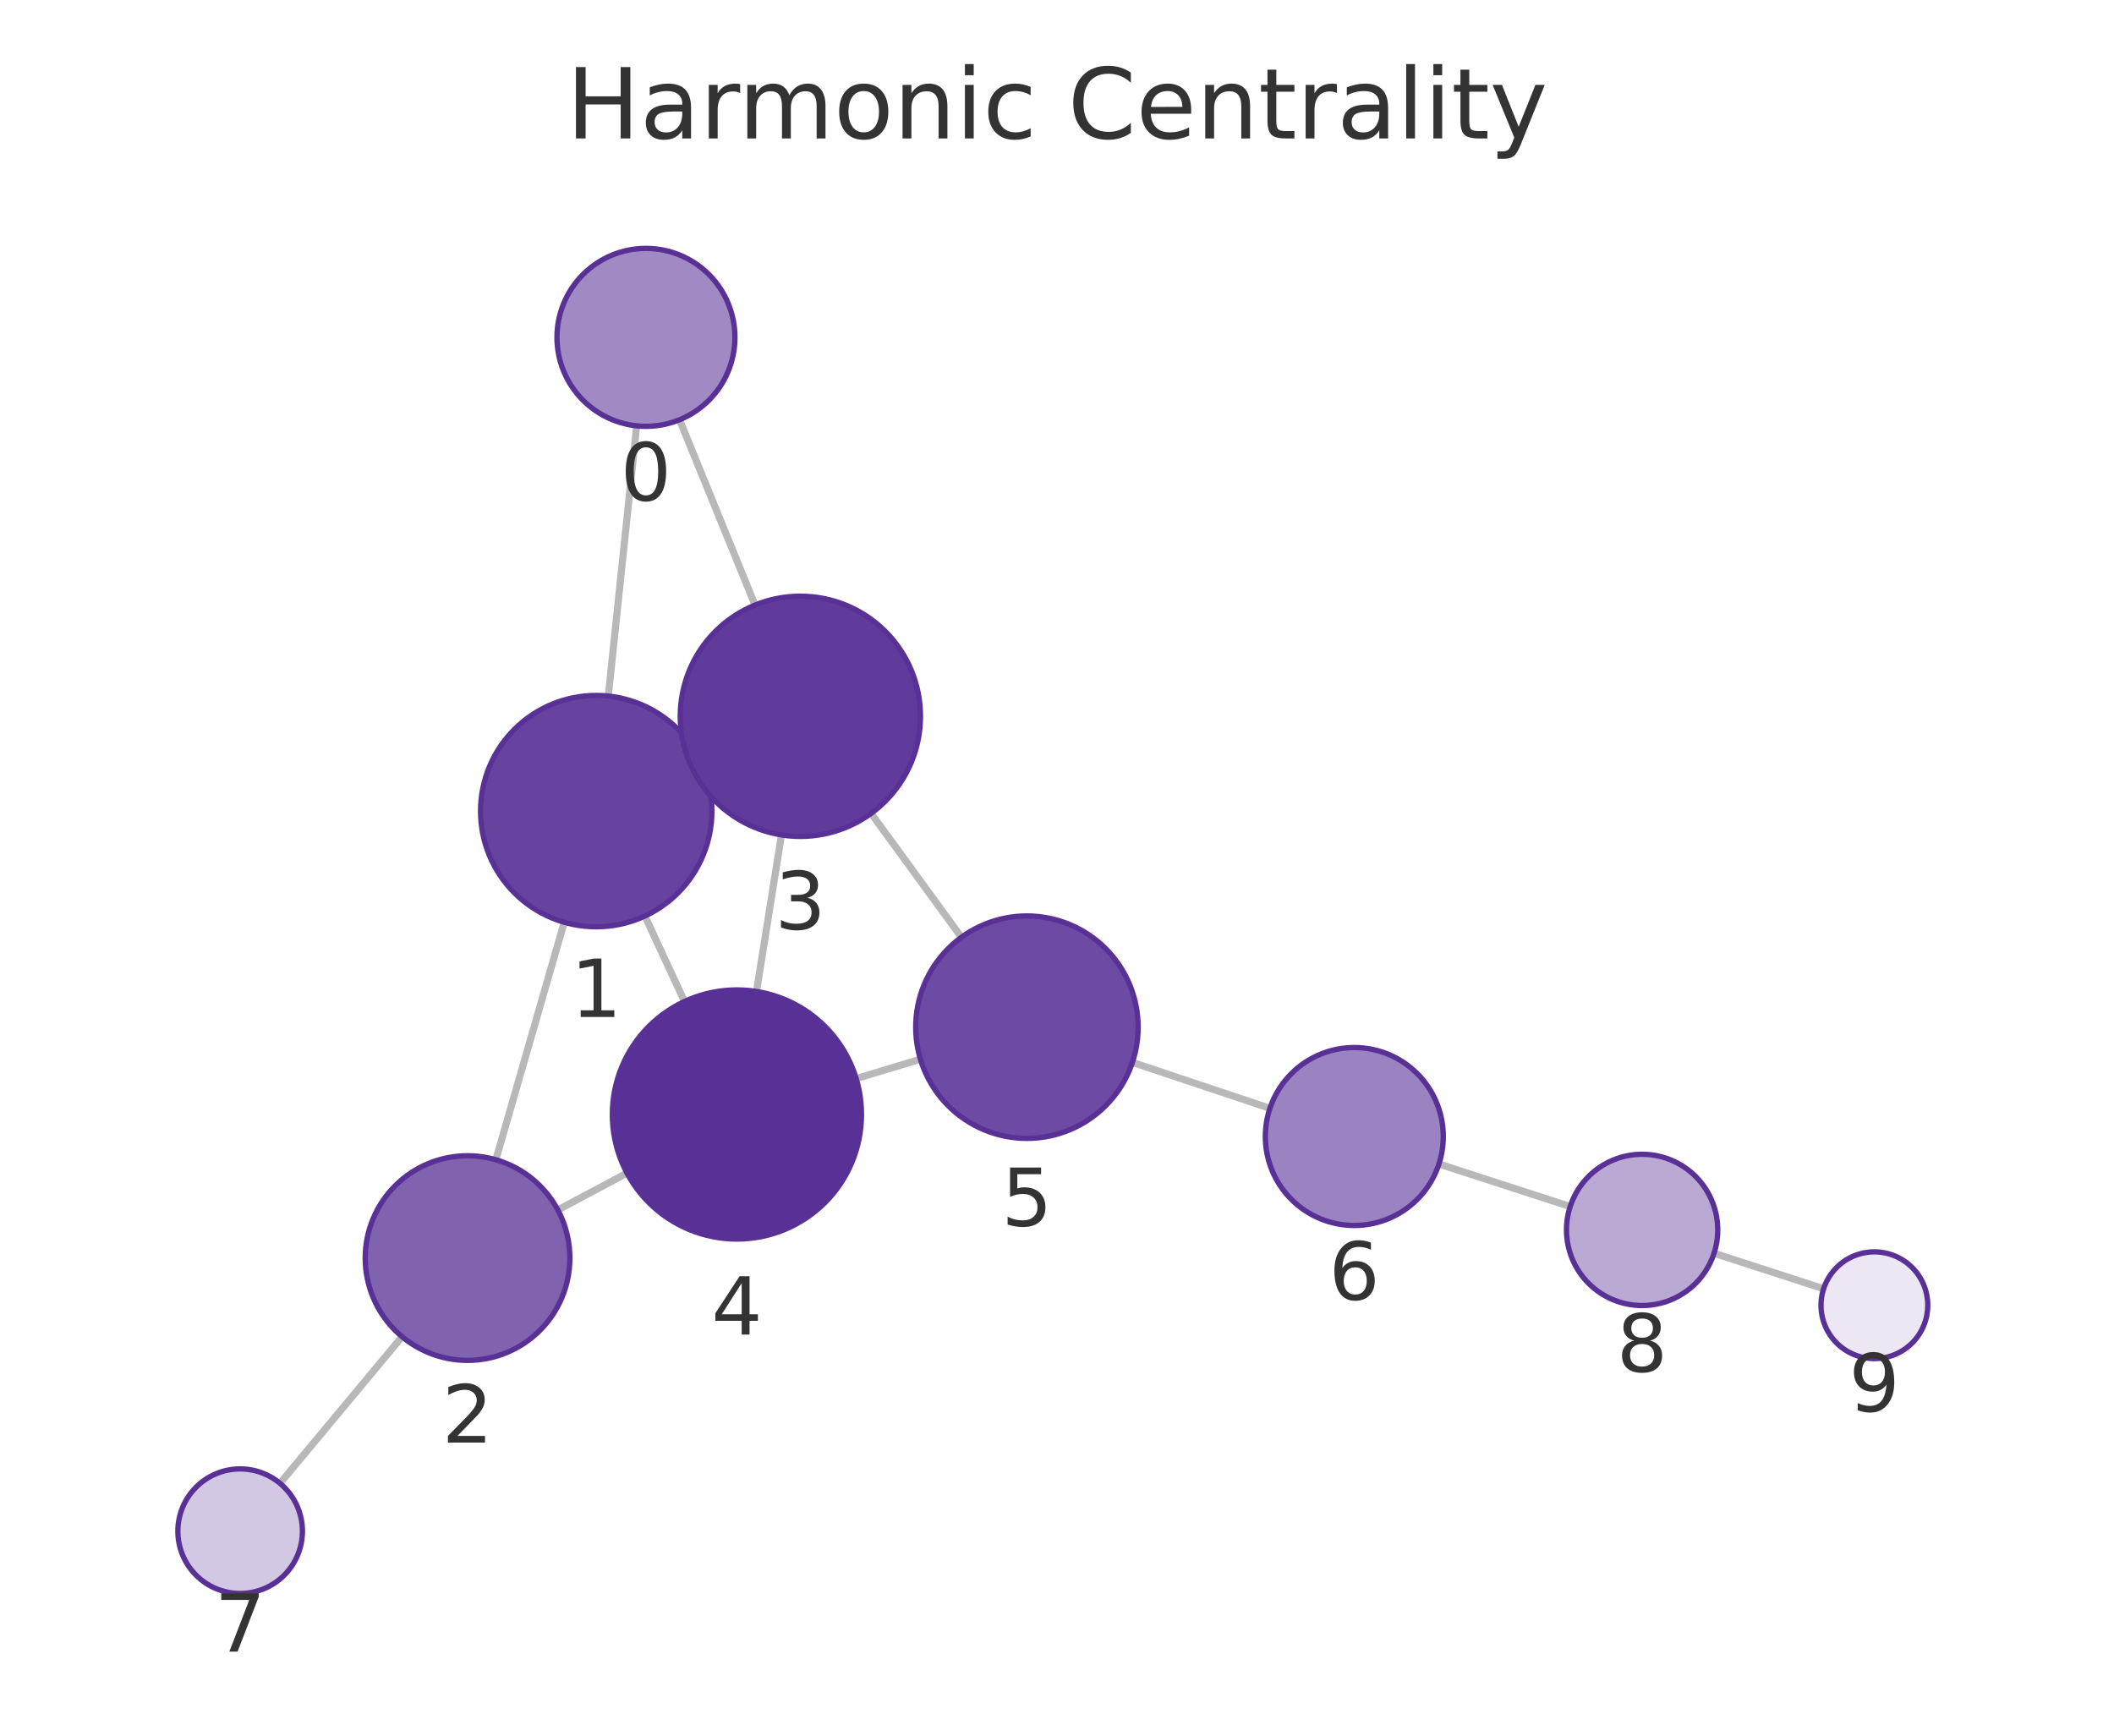
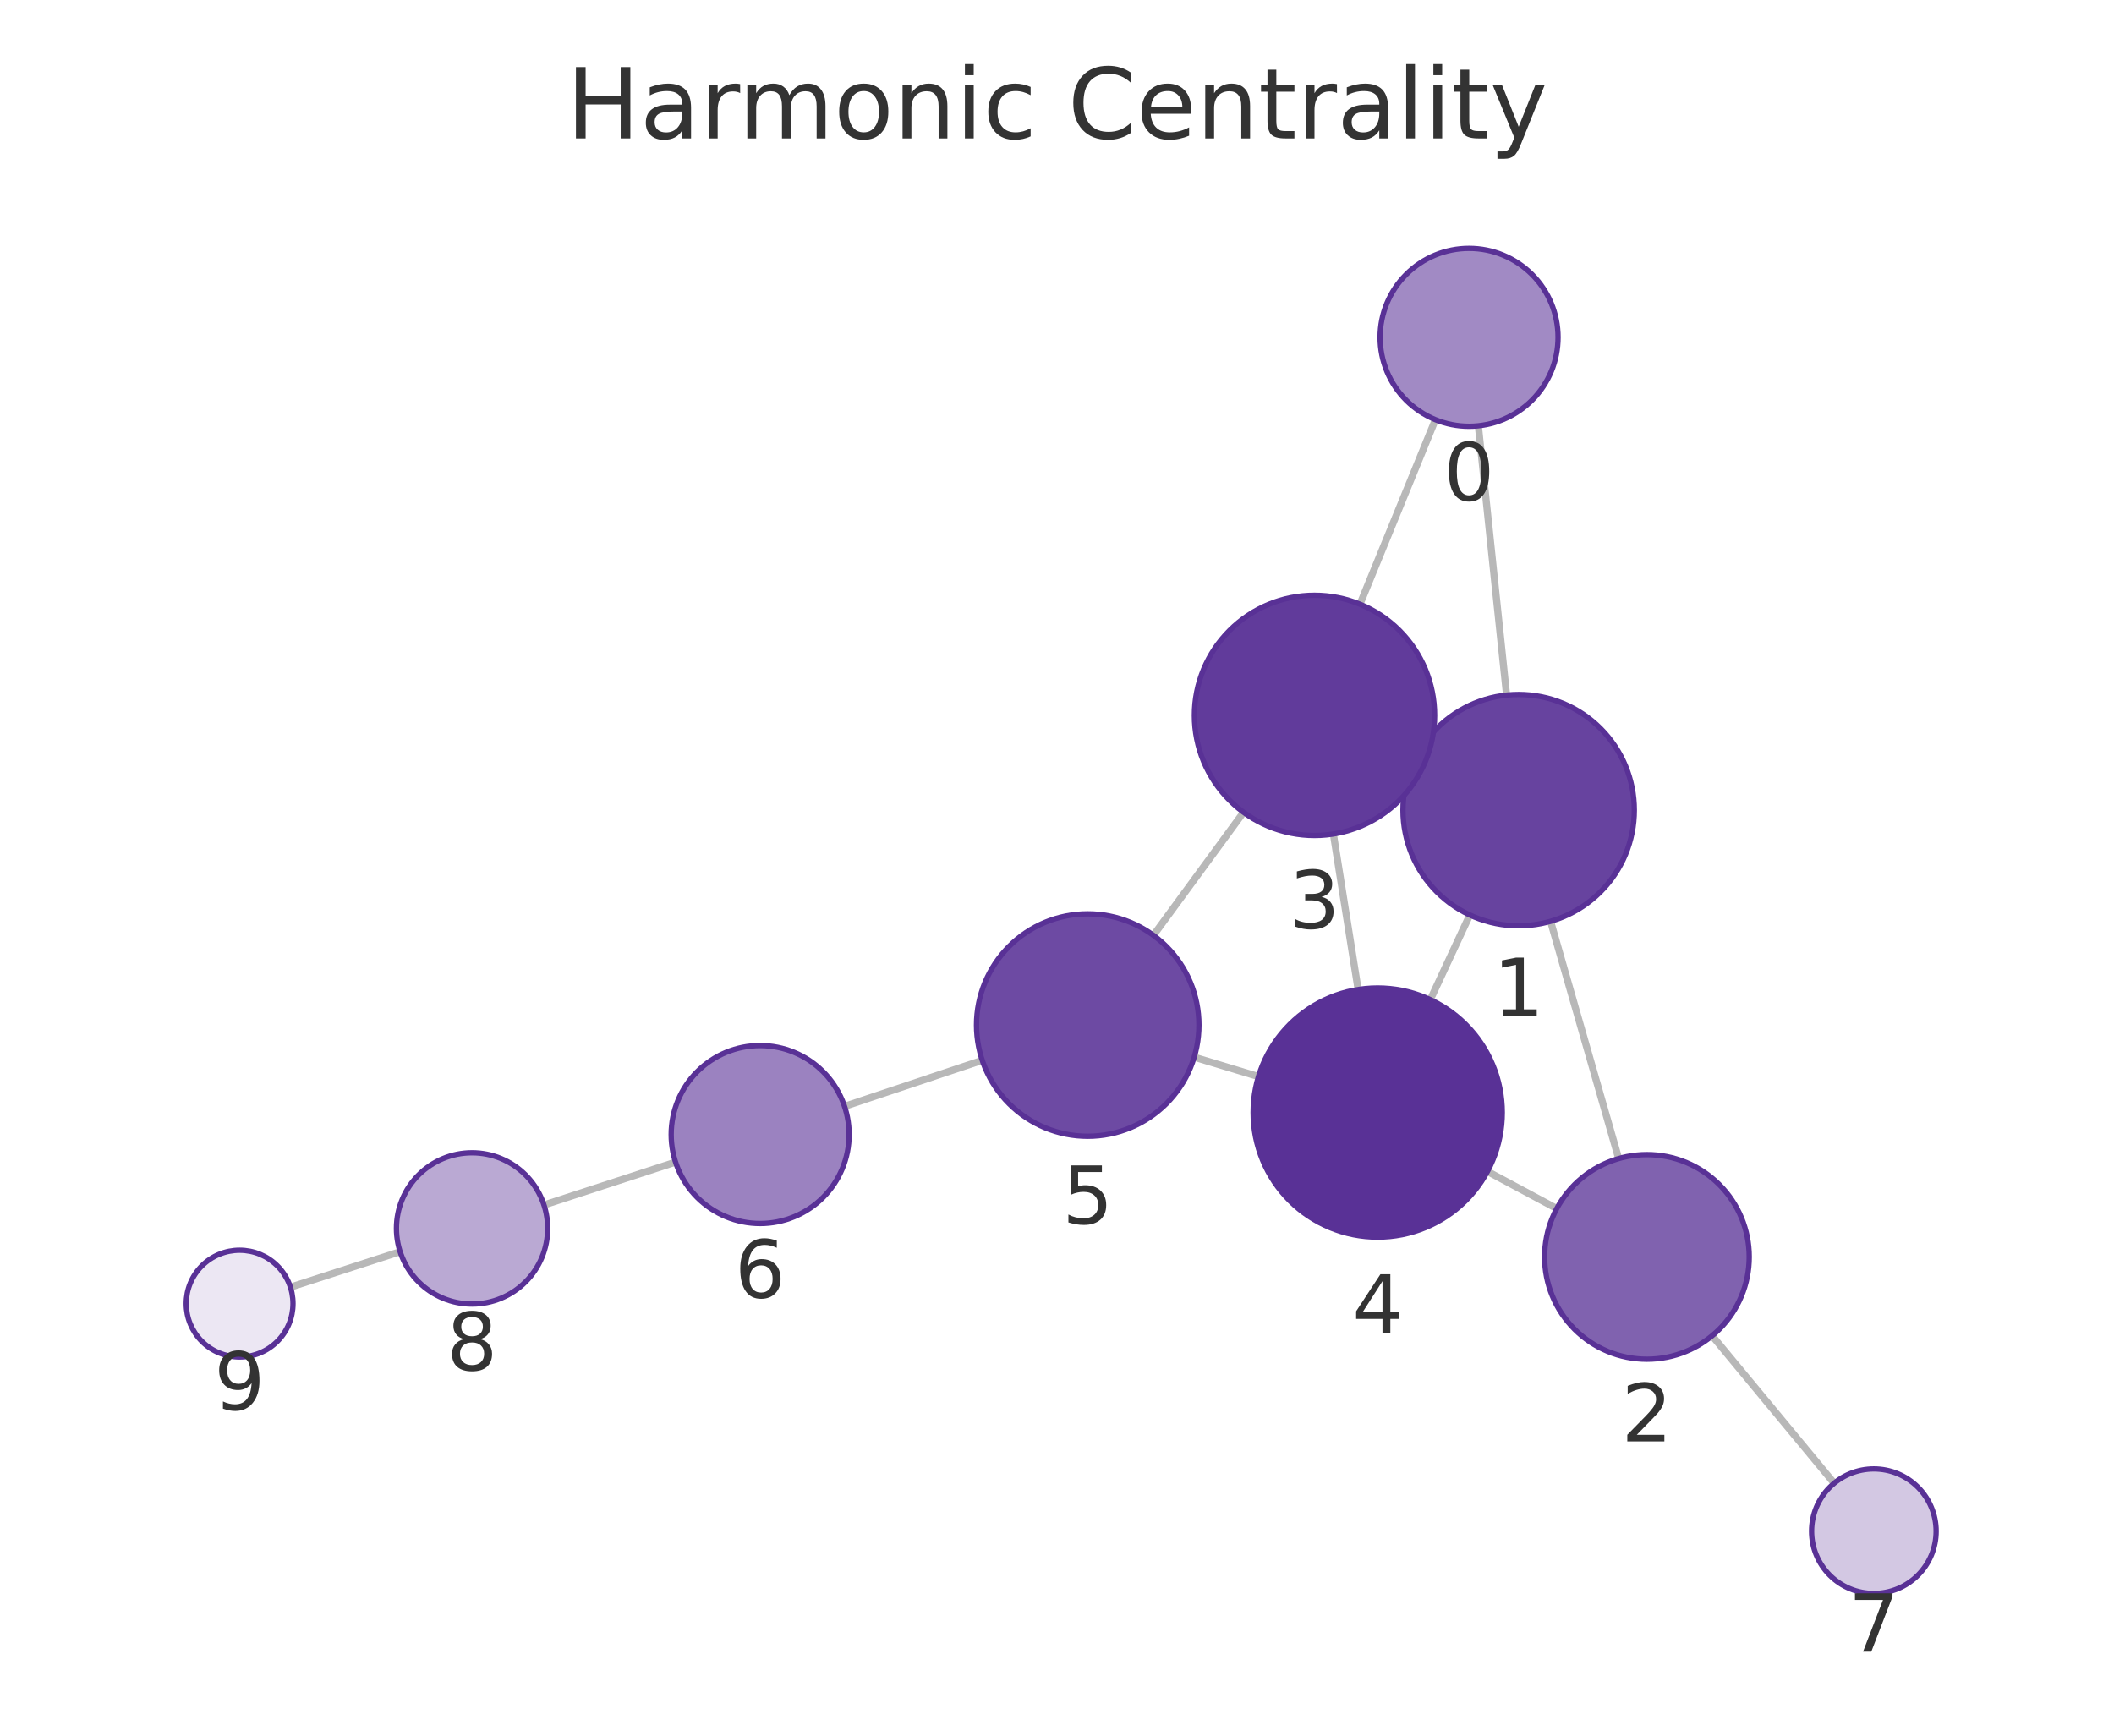
<svg xmlns="http://www.w3.org/2000/svg" xmlns:xlink="http://www.w3.org/1999/xlink" width="237.6pt" height="195.078pt" viewBox="0 0 237.6 195.078" version="1.1">
  <defs>
    <style type="text/css">*{stroke-linejoin: round; stroke-linecap: butt}</style>
  </defs>
  <g id="figure_1">
    <g id="patch_1">
      <path d="M 0 195.078  L 237.6 195.078  L 237.6 0  L 0 0  L 0 195.078  z " style="fill: none" />
    </g>
    <g id="axes_1">
      <g id="patch_2">
        <path d="M 7.2 187.878  L 230.4 187.878  L 230.4 21.558  L 7.2 21.558  L 7.2 187.878  z " style="fill: none" />
      </g>
      <g id="EdgeCollection_1">
-         <path d="M 71.557 47.863  L 68.369 78.235  " clip-path="url(#p74379122e1)" style="fill: #b8b8b8; stroke: #b8b8b8; stroke-width: 0.8" />
-         <path d="M 76.375 47.179  L 84.862 68.007  " clip-path="url(#p74379122e1)" style="fill: #b8b8b8; stroke: #b8b8b8; stroke-width: 0.8" />
-         <path d="M 63.415 103.657  L 55.731 130.349  " clip-path="url(#p74379122e1)" style="fill: #b8b8b8; stroke: #b8b8b8; stroke-width: 0.8" />
-         <path d="M 78.803 85.688  L 77.712 86.195  " clip-path="url(#p74379122e1)" style="fill: #b8b8b8; stroke: #b8b8b8; stroke-width: 0.8" />
-         <path d="M 72.481 102.958  L 76.935 112.562  " clip-path="url(#p74379122e1)" style="fill: #b8b8b8; stroke: #b8b8b8; stroke-width: 0.8" />
-         <path d="M 62.698 135.991  L 70.47 131.848  " clip-path="url(#p74379122e1)" style="fill: #b8b8b8; stroke: #b8b8b8; stroke-width: 0.8" />
-         <path d="M 45.191 150.238  L 31.47 166.717  " clip-path="url(#p74379122e1)" style="fill: #b8b8b8; stroke: #b8b8b8; stroke-width: 0.8" />
-         <path d="M 87.832 93.84  L 85.027 111.438  " clip-path="url(#p74379122e1)" style="fill: #b8b8b8; stroke: #b8b8b8; stroke-width: 0.8" />
-         <path d="M 97.907 91.419  L 108.057 105.346  " clip-path="url(#p74379122e1)" style="fill: #b8b8b8; stroke: #b8b8b8; stroke-width: 0.8" />
-         <path d="M 96.23 121.227  L 103.45 119.053  " clip-path="url(#p74379122e1)" style="fill: #b8b8b8; stroke: #b8b8b8; stroke-width: 0.8" />
-         <path d="M 127.275 119.408  L 142.731 124.57  " clip-path="url(#p74379122e1)" style="fill: #b8b8b8; stroke: #b8b8b8; stroke-width: 0.8" />
-         <path d="M 161.727 130.824  L 176.478 135.611  " clip-path="url(#p74379122e1)" style="fill: #b8b8b8; stroke: #b8b8b8; stroke-width: 0.8" />
-         <path d="M 192.649 140.857  L 204.962 144.851  " clip-path="url(#p74379122e1)" style="fill: #b8b8b8; stroke: #b8b8b8; stroke-width: 0.8" />
+         <path d="M 166.157 47.858  L 169.33 78.127  " clip-path="url(#p461bfdafe9)" style="fill: #b8b8b8; stroke: #b8b8b8; stroke-width: 0.8" />
+         <path d="M 161.33 47.169  L 152.85 67.909  " clip-path="url(#p461bfdafe9)" style="fill: #b8b8b8; stroke: #b8b8b8; stroke-width: 0.8" />
+         <path d="M 174.273 103.551  L 181.929 130.217  " clip-path="url(#p461bfdafe9)" style="fill: #b8b8b8; stroke: #b8b8b8; stroke-width: 0.8" />
+         <path d="M 158.894 85.582  L 159.986 86.089  " clip-path="url(#p461bfdafe9)" style="fill: #b8b8b8; stroke: #b8b8b8; stroke-width: 0.8" />
+         <path d="M 165.194 102.839  L 160.758 112.356  " clip-path="url(#p461bfdafe9)" style="fill: #b8b8b8; stroke: #b8b8b8; stroke-width: 0.8" />
+         <path d="M 174.967 135.836  L 167.182 131.661  " clip-path="url(#p461bfdafe9)" style="fill: #b8b8b8; stroke: #b8b8b8; stroke-width: 0.8" />
+         <path d="M 192.433 150.131  L 206.147 166.707  " clip-path="url(#p461bfdafe9)" style="fill: #b8b8b8; stroke: #b8b8b8; stroke-width: 0.8" />
+         <path d="M 149.862 93.737  L 152.644 111.219  " clip-path="url(#p461bfdafe9)" style="fill: #b8b8b8; stroke: #b8b8b8; stroke-width: 0.8" />
+         <path d="M 139.765 91.296  L 129.637 105.125  " clip-path="url(#p461bfdafe9)" style="fill: #b8b8b8; stroke: #b8b8b8; stroke-width: 0.8" />
+         <path d="M 141.441 121.001  L 134.219 118.821  " clip-path="url(#p461bfdafe9)" style="fill: #b8b8b8; stroke: #b8b8b8; stroke-width: 0.8" />
+         <path d="M 110.396 119.173  L 94.919 124.345  " clip-path="url(#p461bfdafe9)" style="fill: #b8b8b8; stroke: #b8b8b8; stroke-width: 0.8" />
+         <path d="M 75.927 130.613  L 61.139 135.432  " clip-path="url(#p461bfdafe9)" style="fill: #b8b8b8; stroke: #b8b8b8; stroke-width: 0.8" />
+         <path d="M 44.97 140.682  L 32.639 144.671  " clip-path="url(#p461bfdafe9)" style="fill: #b8b8b8; stroke: #b8b8b8; stroke-width: 0.8" />
      </g>
      <g id="VertexCollection_1">
-         <path d="M 72.601 47.918  C 75.253 47.918 77.797 46.864 79.672 44.989  C 81.547 43.114 82.601 40.57 82.601 37.918  C 82.601 35.266 81.547 32.722 79.672 30.847  C 77.797 28.972 75.253 27.918 72.601 27.918  C 69.949 27.918 67.405 28.972 65.53 30.847  C 63.655 32.722 62.601 35.266 62.601 37.918  C 62.601 40.57 63.655 43.114 65.53 44.989  C 67.405 46.864 69.949 47.918 72.601 47.918  z " clip-path="url(#p74379122e1)" style="fill: #a18ac4; stroke: #593196; stroke-width: 0.6" />
-         <path d="M 67.012 104.164  C 70.46 104.164 73.767 102.794 76.204 100.356  C 78.642 97.918 80.012 94.612 80.012 91.164  C 80.012 87.716 78.642 84.409 76.204 81.972  C 73.767 79.534 70.46 78.164 67.012 78.164  C 63.564 78.164 60.257 79.534 57.82 81.972  C 55.382 84.409 54.012 87.716 54.012 91.164  C 54.012 94.612 55.382 97.918 57.82 100.356  C 60.257 102.794 63.564 104.164 67.012 104.164  z " clip-path="url(#p74379122e1)" style="fill: #67439f; stroke: #593196; stroke-width: 0.6" />
-         <path d="M 52.549 152.9  C 55.599 152.9 58.524 151.689 60.681 149.532  C 62.838 147.375 64.049 144.45 64.049 141.4  C 64.049 138.35 62.838 135.425 60.681 133.269  C 58.524 131.112 55.599 129.9 52.549 129.9  C 49.499 129.9 46.574 131.112 44.418 133.269  C 42.261 135.425 41.049 138.35 41.049 141.4  C 41.049 144.45 42.261 147.375 44.418 149.532  C 46.574 151.689 49.499 152.9 52.549 152.9  z " clip-path="url(#p74379122e1)" style="fill: #8062af; stroke: #593196; stroke-width: 0.6" />
-         <path d="M 89.956 94.009  C 93.536 94.009 96.97 92.586 99.502 90.055  C 102.034 87.523 103.456 84.089 103.456 80.509  C 103.456 76.928 102.034 73.494 99.502 70.963  C 96.97 68.431 93.536 67.009 89.956 67.009  C 86.376 67.009 82.942 68.431 80.41 70.963  C 77.879 73.494 76.456 76.928 76.456 80.509  C 76.456 84.089 77.879 87.523 80.41 90.055  C 82.942 92.586 86.376 94.009 89.956 94.009  z " clip-path="url(#p74379122e1)" style="fill: #613b9b; stroke: #593196; stroke-width: 0.6" />
-         <path d="M 82.824 139.263  C 86.537 139.263 90.098 137.788 92.724 135.163  C 95.349 132.537 96.824 128.976 96.824 125.263  C 96.824 121.55 95.349 117.989 92.724 115.364  C 90.098 112.738 86.537 111.263 82.824 111.263  C 79.111 111.263 75.55 112.738 72.925 115.364  C 70.299 117.989 68.824 121.55 68.824 125.263  C 68.824 128.976 70.299 132.537 72.925 135.163  C 75.55 137.788 79.111 139.263 82.824 139.263  z " clip-path="url(#p74379122e1)" style="fill: #593196; stroke: #593196; stroke-width: 0.6" />
-         <path d="M 115.419 127.948  C 118.734 127.948 121.914 126.631 124.258 124.287  C 126.602 121.943 127.919 118.763 127.919 115.448  C 127.919 112.133 126.602 108.954 124.258 106.61  C 121.914 104.265 118.734 102.948 115.419 102.948  C 112.104 102.948 108.924 104.265 106.58 106.61  C 104.236 108.954 102.919 112.133 102.919 115.448  C 102.919 118.763 104.236 121.943 106.58 124.287  C 108.924 126.631 112.104 127.948 115.419 127.948  z " clip-path="url(#p74379122e1)" style="fill: #6d4aa3; stroke: #593196; stroke-width: 0.6" />
-         <path d="M 152.216 137.737  C 154.868 137.737 157.411 136.684 159.287 134.808  C 161.162 132.933 162.216 130.389 162.216 127.737  C 162.216 125.085 161.162 122.541 159.287 120.666  C 157.411 118.791 154.868 117.737 152.216 117.737  C 149.564 117.737 147.02 118.791 145.145 120.666  C 143.269 122.541 142.216 125.085 142.216 127.737  C 142.216 130.389 143.269 132.933 145.145 134.808  C 147.02 136.684 149.564 137.737 152.216 137.737  z " clip-path="url(#p74379122e1)" style="fill: #9b82c0; stroke: #593196; stroke-width: 0.6" />
-         <path d="M 26.991 179.097  C 28.847 179.097 30.628 178.359 31.941 177.046  C 33.253 175.734 33.991 173.953 33.991 172.097  C 33.991 170.24 33.253 168.46 31.941 167.147  C 30.628 165.834 28.847 165.097 26.991 165.097  C 25.135 165.097 23.354 165.834 22.041 167.147  C 20.729 168.46 19.991 170.24 19.991 172.097  C 19.991 173.953 20.729 175.734 22.041 177.046  C 23.354 178.359 25.135 179.097 26.991 179.097  z " clip-path="url(#p74379122e1)" style="fill: #d3c8e3; stroke: #593196; stroke-width: 0.6" />
-         <path d="M 184.563 146.735  C 186.818 146.735 188.98 145.839 190.574 144.245  C 192.168 142.651 193.063 140.489 193.063 138.235  C 193.063 135.981 192.168 133.818 190.574 132.224  C 188.98 130.631 186.818 129.735 184.563 129.735  C 182.309 129.735 180.147 130.631 178.553 132.224  C 176.959 133.818 176.063 135.981 176.063 138.235  C 176.063 140.489 176.959 142.651 178.553 144.245  C 180.147 145.839 182.309 146.735 184.563 146.735  z " clip-path="url(#p74379122e1)" style="fill: #baa9d3; stroke: #593196; stroke-width: 0.6" />
-         <path d="M 210.669 152.702  C 212.261 152.702 213.787 152.07 214.912 150.945  C 216.037 149.82 216.669 148.293 216.669 146.702  C 216.669 145.111 216.037 143.585 214.912 142.459  C 213.787 141.334 212.261 140.702 210.669 140.702  C 209.078 140.702 207.552 141.334 206.427 142.459  C 205.302 143.585 204.669 145.111 204.669 146.702  C 204.669 148.293 205.302 149.82 206.427 150.945  C 207.552 152.07 209.078 152.702 210.669 152.702  z " clip-path="url(#p74379122e1)" style="fill: #ece7f3; stroke: #593196; stroke-width: 0.6" />
+         <path d="M 165.115 47.913  C 167.767 47.913 170.31 46.859 172.186 44.984  C 174.061 43.109 175.115 40.565 175.115 37.913  C 175.115 35.261 174.061 32.717 172.186 30.842  C 170.31 28.967 167.767 27.913 165.115 27.913  C 162.463 27.913 159.919 28.967 158.044 30.842  C 156.168 32.717 155.115 35.261 155.115 37.913  C 155.115 40.565 156.168 43.109 158.044 44.984  C 159.919 46.859 162.463 47.913 165.115 47.913  z " clip-path="url(#p461bfdafe9)" style="fill: #a18ac4; stroke: #593196; stroke-width: 0.6" />
+         <path d="M 170.686 104.056  C 174.133 104.056 177.44 102.686 179.878 100.248  C 182.316 97.811 183.686 94.504 183.686 91.056  C 183.686 87.608 182.316 84.301 179.878 81.864  C 177.44 79.426 174.133 78.056 170.686 78.056  C 167.238 78.056 163.931 79.426 161.493 81.864  C 159.055 84.301 157.686 87.608 157.686 91.056  C 157.686 94.504 159.055 97.811 161.493 100.248  C 163.931 102.686 167.238 104.056 170.686 104.056  z " clip-path="url(#p461bfdafe9)" style="fill: #67439f; stroke: #593196; stroke-width: 0.6" />
+         <path d="M 185.102 152.77  C 188.152 152.77 191.077 151.559 193.234 149.402  C 195.39 147.246 196.602 144.32 196.602 141.27  C 196.602 138.221 195.39 135.295 193.234 133.139  C 191.077 130.982 188.152 129.77 185.102 129.77  C 182.052 129.77 179.127 130.982 176.97 133.139  C 174.814 135.295 173.602 138.221 173.602 141.27  C 173.602 144.32 174.814 147.246 176.97 149.402  C 179.127 151.559 182.052 152.77 185.102 152.77  z " clip-path="url(#p461bfdafe9)" style="fill: #8062af; stroke: #593196; stroke-width: 0.6" />
+         <path d="M 147.741 93.905  C 151.321 93.905 154.755 92.482 157.287 89.95  C 159.818 87.419 161.241 83.985 161.241 80.405  C 161.241 76.824 159.818 73.39 157.287 70.859  C 154.755 68.327 151.321 66.905 147.741 66.905  C 144.161 66.905 140.727 68.327 138.195 70.859  C 135.663 73.39 134.241 76.824 134.241 80.405  C 134.241 83.985 135.663 87.419 138.195 89.95  C 140.727 92.482 144.161 93.905 147.741 93.905  z " clip-path="url(#p461bfdafe9)" style="fill: #613b9b; stroke: #593196; stroke-width: 0.6" />
+         <path d="M 154.844 139.045  C 158.557 139.045 162.118 137.57 164.744 134.945  C 167.369 132.319 168.844 128.758 168.844 125.045  C 168.844 121.332 167.369 117.771 164.744 115.146  C 162.118 112.52 158.557 111.045 154.844 111.045  C 151.131 111.045 147.57 112.52 144.945 115.146  C 142.319 117.771 140.844 121.332 140.844 125.045  C 140.844 128.758 142.319 132.319 144.945 134.945  C 147.57 137.57 151.131 139.045 154.844 139.045  z " clip-path="url(#p461bfdafe9)" style="fill: #593196; stroke: #593196; stroke-width: 0.6" />
+         <path d="M 122.252 127.71  C 125.567 127.71 128.746 126.393 131.09 124.049  C 133.435 121.705 134.752 118.525 134.752 115.21  C 134.752 111.895 133.435 108.716 131.09 106.371  C 128.746 104.027 125.567 102.71 122.252 102.71  C 118.937 102.71 115.757 104.027 113.413 106.371  C 111.069 108.716 109.752 111.895 109.752 115.21  C 109.752 118.525 111.069 121.705 113.413 124.049  C 115.757 126.393 118.937 127.71 122.252 127.71  z " clip-path="url(#p461bfdafe9)" style="fill: #6d4aa3; stroke: #593196; stroke-width: 0.6" />
+         <path d="M 85.435 137.515  C 88.087 137.515 90.631 136.461 92.506 134.586  C 94.381 132.711 95.435 130.167 95.435 127.515  C 95.435 124.863 94.381 122.319 92.506 120.444  C 90.631 118.569 88.087 117.515 85.435 117.515  C 82.783 117.515 80.239 118.569 78.364 120.444  C 76.489 122.319 75.435 124.863 75.435 127.515  C 75.435 130.167 76.489 132.711 78.364 134.586  C 80.239 136.461 82.783 137.515 85.435 137.515  z " clip-path="url(#p461bfdafe9)" style="fill: #9b82c0; stroke: #593196; stroke-width: 0.6" />
+         <path d="M 210.609 179.1  C 212.465 179.1 214.246 178.363 215.559 177.05  C 216.871 175.737 217.609 173.957 217.609 172.1  C 217.609 170.244 216.871 168.463 215.559 167.15  C 214.246 165.838 212.465 165.1 210.609 165.1  C 208.752 165.1 206.972 165.838 205.659 167.15  C 204.346 168.463 203.609 170.244 203.609 172.1  C 203.609 173.957 204.346 175.737 205.659 177.05  C 206.972 178.363 208.752 179.1 210.609 179.1  z " clip-path="url(#p461bfdafe9)" style="fill: #d3c8e3; stroke: #593196; stroke-width: 0.6" />
+         <path d="M 53.057 146.566  C 55.311 146.566 57.474 145.67 59.068 144.076  C 60.662 142.482 61.557 140.32 61.557 138.066  C 61.557 135.811 60.662 133.649 59.068 132.055  C 57.474 130.461 55.311 129.566 53.057 129.566  C 50.803 129.566 48.641 130.461 47.047 132.055  C 45.453 133.649 44.557 135.811 44.557 138.066  C 44.557 140.32 45.453 142.482 47.047 144.076  C 48.641 145.67 50.803 146.566 53.057 146.566  z " clip-path="url(#p461bfdafe9)" style="fill: #baa9d3; stroke: #593196; stroke-width: 0.6" />
+         <path d="M 26.931 152.518  C 28.522 152.518 30.048 151.886 31.173 150.761  C 32.299 149.636 32.931 148.109 32.931 146.518  C 32.931 144.927 32.299 143.401 31.173 142.275  C 30.048 141.15 28.522 140.518 26.931 140.518  C 25.34 140.518 23.813 141.15 22.688 142.275  C 21.563 143.401 20.931 144.927 20.931 146.518  C 20.931 148.109 21.563 149.636 22.688 150.761  C 23.813 151.886 25.34 152.518 26.931 152.518  z " clip-path="url(#p461bfdafe9)" style="fill: #ece7f3; stroke: #593196; stroke-width: 0.6" />
      </g>
      <g id="text_1">
-         <g clip-path="url(#p74379122e1)">
-           <g style="fill: #333333" transform="translate(69.73803 56.25601) scale(0.09 -0.09)">
+         <g clip-path="url(#p461bfdafe9)">
+           <g style="fill: #333333" transform="translate(162.2515 56.25085) scale(0.09 -0.09)">
            <defs>
              <path id="DejaVuSans-13" d="M 2034 4250  Q 1547 4250 1301 3770  Q 1056 3291 1056 2328  Q 1056 1369 1301 889  Q 1547 409 2034 409  Q 2525 409 2770 889  Q 3016 1369 3016 2328  Q 3016 3291 2770 3770  Q 2525 4250 2034 4250  z M 2034 4750  Q 2819 4750 3233 4129  Q 3647 3509 3647 2328  Q 3647 1150 3233 529  Q 2819 -91 2034 -91  Q 1250 -91 836 529  Q 422 1150 422 2328  Q 422 3509 836 4129  Q 1250 4750 2034 4750  z " transform="scale(0.015625)" />
            </defs>
            <use xlink:href="#DejaVuSans-13" />
          </g>
        </g>
      </g>
      <g id="text_2">
-         <g clip-path="url(#p74379122e1)">
-           <g style="fill: #333333" transform="translate(64.14889 114.3018) scale(0.09 -0.09)">
+         <g clip-path="url(#p461bfdafe9)">
+           <g style="fill: #333333" transform="translate(167.8224 114.1939) scale(0.09 -0.09)">
            <defs>
              <path id="DejaVuSans-14" d="M 794 531  L 1825 531  L 1825 4091  L 703 3866  L 703 4441  L 1819 4666  L 2450 4666  L 2450 531  L 3481 531  L 3481 0  L 794 0  L 794 531  z " transform="scale(0.015625)" />
            </defs>
            <use xlink:href="#DejaVuSans-14" />
          </g>
        </g>
      </g>
      <g id="text_3">
-         <g clip-path="url(#p74379122e1)">
-           <g style="fill: #333333" transform="translate(49.68614 162.1382) scale(0.09 -0.09)">
+         <g clip-path="url(#p461bfdafe9)">
+           <g style="fill: #333333" transform="translate(182.2388 162.0082) scale(0.09 -0.09)">
            <defs>
              <path id="DejaVuSans-15" d="M 1228 531  L 3431 531  L 3431 0  L 469 0  L 469 531  Q 828 903 1448 1529  Q 2069 2156 2228 2338  Q 2531 2678 2651 2914  Q 2772 3150 2772 3378  Q 2772 3750 2511 3984  Q 2250 4219 1831 4219  Q 1534 4219 1204 4116  Q 875 4013 500 3803  L 500 4441  Q 881 4594 1212 4672  Q 1544 4750 1819 4750  Q 2544 4750 2975 4387  Q 3406 4025 3406 3419  Q 3406 3131 3298 2873  Q 3191 2616 2906 2266  Q 2828 2175 2409 1742  Q 1991 1309 1228 531  z " transform="scale(0.015625)" />
            </defs>
            <use xlink:href="#DejaVuSans-15" />
          </g>
        </g>
      </g>
      <g id="text_4">
-         <g clip-path="url(#p74379122e1)">
-           <g style="fill: #333333" transform="translate(87.09295 104.4465) scale(0.09 -0.09)">
+         <g clip-path="url(#p461bfdafe9)">
+           <g style="fill: #333333" transform="translate(144.8777 104.3424) scale(0.09 -0.09)">
            <defs>
              <path id="DejaVuSans-16" d="M 2597 2516  Q 3050 2419 3304 2112  Q 3559 1806 3559 1356  Q 3559 666 3084 287  Q 2609 -91 1734 -91  Q 1441 -91 1130 -33  Q 819 25 488 141  L 488 750  Q 750 597 1062 519  Q 1375 441 1716 441  Q 2309 441 2620 675  Q 2931 909 2931 1356  Q 2931 1769 2642 2001  Q 2353 2234 1838 2234  L 1294 2234  L 1294 2753  L 1863 2753  Q 2328 2753 2575 2939  Q 2822 3125 2822 3475  Q 2822 3834 2567 4026  Q 2313 4219 1838 4219  Q 1578 4219 1281 4162  Q 984 4106 628 3988  L 628 4550  Q 988 4650 1302 4700  Q 1616 4750 1894 4750  Q 2613 4750 3031 4423  Q 3450 4097 3450 3541  Q 3450 3153 3228 2886  Q 3006 2619 2597 2516  z " transform="scale(0.015625)" />
            </defs>
            <use xlink:href="#DejaVuSans-16" />
          </g>
        </g>
      </g>
      <g id="text_5">
-         <g clip-path="url(#p74379122e1)">
-           <g style="fill: #333333" transform="translate(79.96114 150.0012) scale(0.09 -0.09)">
+         <g clip-path="url(#p461bfdafe9)">
+           <g style="fill: #333333" transform="translate(151.9809 149.7829) scale(0.09 -0.09)">
            <defs>
              <path id="DejaVuSans-17" d="M 2419 4116  L 825 1625  L 2419 1625  L 2419 4116  z M 2253 4666  L 3047 4666  L 3047 1625  L 3713 1625  L 3713 1100  L 3047 1100  L 3047 0  L 2419 0  L 2419 1100  L 313 1100  L 313 1709  L 2253 4666  z " transform="scale(0.015625)" />
            </defs>
            <use xlink:href="#DejaVuSans-17" />
          </g>
        </g>
      </g>
      <g id="text_6">
-         <g clip-path="url(#p74379122e1)">
-           <g style="fill: #333333" transform="translate(112.5557 137.7863) scale(0.09 -0.09)">
+         <g clip-path="url(#p461bfdafe9)">
+           <g style="fill: #333333" transform="translate(119.3885 137.5482) scale(0.09 -0.09)">
            <defs>
              <path id="DejaVuSans-18" d="M 691 4666  L 3169 4666  L 3169 4134  L 1269 4134  L 1269 2991  Q 1406 3038 1543 3061  Q 1681 3084 1819 3084  Q 2600 3084 3056 2656  Q 3513 2228 3513 1497  Q 3513 744 3044 326  Q 2575 -91 1722 -91  Q 1428 -91 1123 -41  Q 819 9 494 109  L 494 744  Q 775 591 1075 516  Q 1375 441 1709 441  Q 2250 441 2565 725  Q 2881 1009 2881 1497  Q 2881 1984 2565 2268  Q 2250 2553 1709 2553  Q 1456 2553 1204 2497  Q 953 2441 691 2322  L 691 4666  z " transform="scale(0.015625)" />
            </defs>
            <use xlink:href="#DejaVuSans-18" />
          </g>
        </g>
      </g>
      <g id="text_7">
-         <g clip-path="url(#p74379122e1)">
-           <g style="fill: #333333" transform="translate(149.3525 146.0751) scale(0.09 -0.09)">
+         <g clip-path="url(#p461bfdafe9)">
+           <g style="fill: #333333" transform="translate(82.57176 145.8529) scale(0.09 -0.09)">
            <defs>
              <path id="DejaVuSans-19" d="M 2113 2584  Q 1688 2584 1439 2293  Q 1191 2003 1191 1497  Q 1191 994 1439 701  Q 1688 409 2113 409  Q 2538 409 2786 701  Q 3034 994 3034 1497  Q 3034 2003 2786 2293  Q 2538 2584 2113 2584  z M 3366 4563  L 3366 3988  Q 3128 4100 2886 4159  Q 2644 4219 2406 4219  Q 1781 4219 1451 3797  Q 1122 3375 1075 2522  Q 1259 2794 1537 2939  Q 1816 3084 2150 3084  Q 2853 3084 3261 2657  Q 3669 2231 3669 1497  Q 3669 778 3244 343  Q 2819 -91 2113 -91  Q 1303 -91 875 529  Q 447 1150 447 2328  Q 447 3434 972 4092  Q 1497 4750 2381 4750  Q 2619 4750 2861 4703  Q 3103 4656 3366 4563  z " transform="scale(0.015625)" />
            </defs>
            <use xlink:href="#DejaVuSans-19" />
          </g>
        </g>
      </g>
      <g id="text_8">
-         <g clip-path="url(#p74379122e1)">
-           <g style="fill: #333333" transform="translate(24.12786 185.6345) scale(0.09 -0.09)">
+         <g clip-path="url(#p461bfdafe9)">
+           <g style="fill: #333333" transform="translate(207.7457 185.6381) scale(0.09 -0.09)">
            <defs>
              <path id="DejaVuSans-1a" d="M 525 4666  L 3525 4666  L 3525 4397  L 1831 0  L 1172 0  L 2766 4134  L 525 4134  L 525 4666  z " transform="scale(0.015625)" />
            </defs>
            <use xlink:href="#DejaVuSans-1a" />
          </g>
        </g>
      </g>
      <g id="text_9">
-         <g clip-path="url(#p74379122e1)">
-           <g style="fill: #333333" transform="translate(181.7003 154.1728) scale(0.09 -0.09)">
+         <g clip-path="url(#p461bfdafe9)">
+           <g style="fill: #333333" transform="translate(50.19411 154.0036) scale(0.09 -0.09)">
            <defs>
              <path id="DejaVuSans-1b" d="M 2034 2216  Q 1584 2216 1326 1975  Q 1069 1734 1069 1313  Q 1069 891 1326 650  Q 1584 409 2034 409  Q 2484 409 2743 651  Q 3003 894 3003 1313  Q 3003 1734 2745 1975  Q 2488 2216 2034 2216  z M 1403 2484  Q 997 2584 770 2862  Q 544 3141 544 3541  Q 544 4100 942 4425  Q 1341 4750 2034 4750  Q 2731 4750 3128 4425  Q 3525 4100 3525 3541  Q 3525 3141 3298 2862  Q 3072 2584 2669 2484  Q 3125 2378 3379 2068  Q 3634 1759 3634 1313  Q 3634 634 3220 271  Q 2806 -91 2034 -91  Q 1263 -91 848 271  Q 434 634 434 1313  Q 434 1759 690 2068  Q 947 2378 1403 2484  z M 1172 3481  Q 1172 3119 1398 2916  Q 1625 2713 2034 2713  Q 2441 2713 2670 2916  Q 2900 3119 2900 3481  Q 2900 3844 2670 4047  Q 2441 4250 2034 4250  Q 1625 4250 1398 4047  Q 1172 3844 1172 3481  z " transform="scale(0.015625)" />
            </defs>
            <use xlink:href="#DejaVuSans-1b" />
          </g>
        </g>
      </g>
      <g id="text_10">
-         <g clip-path="url(#p74379122e1)">
-           <g style="fill: #333333" transform="translate(207.8062 158.64) scale(0.09 -0.09)">
+         <g clip-path="url(#p461bfdafe9)">
+           <g style="fill: #333333" transform="translate(24.06766 158.456) scale(0.09 -0.09)">
            <defs>
              <path id="DejaVuSans-1c" d="M 703 97  L 703 672  Q 941 559 1184 500  Q 1428 441 1663 441  Q 2288 441 2617 861  Q 2947 1281 2994 2138  Q 2813 1869 2534 1725  Q 2256 1581 1919 1581  Q 1219 1581 811 2004  Q 403 2428 403 3163  Q 403 3881 828 4315  Q 1253 4750 1959 4750  Q 2769 4750 3195 4129  Q 3622 3509 3622 2328  Q 3622 1225 3098 567  Q 2575 -91 1691 -91  Q 1453 -91 1209 -44  Q 966 3 703 97  z M 1959 2075  Q 2384 2075 2632 2365  Q 2881 2656 2881 3163  Q 2881 3666 2632 3958  Q 2384 4250 1959 4250  Q 1534 4250 1286 3958  Q 1038 3666 1038 3163  Q 1038 2656 1286 2365  Q 1534 2075 1959 2075  z " transform="scale(0.015625)" />
            </defs>
            <use xlink:href="#DejaVuSans-1c" />
          </g>
        </g>
      </g>
      <g id="matplotlib.axis_1" />
      <g id="matplotlib.axis_2" />
      <g id="text_11">
        <g style="fill: #333333" transform="translate(63.65477 15.55828) scale(0.11 -0.11)">
          <defs>
            <path id="DejaVuSans-2b" d="M 628 4666  L 1259 4666  L 1259 2753  L 3553 2753  L 3553 4666  L 4184 4666  L 4184 0  L 3553 0  L 3553 2222  L 1259 2222  L 1259 0  L 628 0  L 628 4666  z " transform="scale(0.015625)" />
            <path id="DejaVuSans-44" d="M 2194 1759  Q 1497 1759 1228 1600  Q 959 1441 959 1056  Q 959 750 1161 570  Q 1363 391 1709 391  Q 2188 391 2477 730  Q 2766 1069 2766 1631  L 2766 1759  L 2194 1759  z M 3341 1997  L 3341 0  L 2766 0  L 2766 531  Q 2569 213 2275 61  Q 1981 -91 1556 -91  Q 1019 -91 701 211  Q 384 513 384 1019  Q 384 1609 779 1909  Q 1175 2209 1959 2209  L 2766 2209  L 2766 2266  Q 2766 2663 2505 2880  Q 2244 3097 1772 3097  Q 1472 3097 1187 3025  Q 903 2953 641 2809  L 641 3341  Q 956 3463 1253 3523  Q 1550 3584 1831 3584  Q 2591 3584 2966 3190  Q 3341 2797 3341 1997  z " transform="scale(0.015625)" />
            <path id="DejaVuSans-55" d="M 2631 2963  Q 2534 3019 2420 3045  Q 2306 3072 2169 3072  Q 1681 3072 1420 2755  Q 1159 2438 1159 1844  L 1159 0  L 581 0  L 581 3500  L 1159 3500  L 1159 2956  Q 1341 3275 1631 3429  Q 1922 3584 2338 3584  Q 2397 3584 2469 3576  Q 2541 3569 2628 3553  L 2631 2963  z " transform="scale(0.015625)" />
            <path id="DejaVuSans-50" d="M 3328 2828  Q 3544 3216 3844 3400  Q 4144 3584 4550 3584  Q 5097 3584 5394 3201  Q 5691 2819 5691 2113  L 5691 0  L 5113 0  L 5113 2094  Q 5113 2597 4934 2840  Q 4756 3084 4391 3084  Q 3944 3084 3684 2787  Q 3425 2491 3425 1978  L 3425 0  L 2847 0  L 2847 2094  Q 2847 2600 2669 2842  Q 2491 3084 2119 3084  Q 1678 3084 1418 2786  Q 1159 2488 1159 1978  L 1159 0  L 581 0  L 581 3500  L 1159 3500  L 1159 2956  Q 1356 3278 1631 3431  Q 1906 3584 2284 3584  Q 2666 3584 2933 3390  Q 3200 3197 3328 2828  z " transform="scale(0.015625)" />
            <path id="DejaVuSans-52" d="M 1959 3097  Q 1497 3097 1228 2736  Q 959 2375 959 1747  Q 959 1119 1226 758  Q 1494 397 1959 397  Q 2419 397 2687 759  Q 2956 1122 2956 1747  Q 2956 2369 2687 2733  Q 2419 3097 1959 3097  z M 1959 3584  Q 2709 3584 3137 3096  Q 3566 2609 3566 1747  Q 3566 888 3137 398  Q 2709 -91 1959 -91  Q 1206 -91 779 398  Q 353 888 353 1747  Q 353 2609 779 3096  Q 1206 3584 1959 3584  z " transform="scale(0.015625)" />
            <path id="DejaVuSans-51" d="M 3513 2113  L 3513 0  L 2938 0  L 2938 2094  Q 2938 2591 2744 2837  Q 2550 3084 2163 3084  Q 1697 3084 1428 2787  Q 1159 2491 1159 1978  L 1159 0  L 581 0  L 581 3500  L 1159 3500  L 1159 2956  Q 1366 3272 1645 3428  Q 1925 3584 2291 3584  Q 2894 3584 3203 3211  Q 3513 2838 3513 2113  z " transform="scale(0.015625)" />
            <path id="DejaVuSans-4c" d="M 603 3500  L 1178 3500  L 1178 0  L 603 0  L 603 3500  z M 603 4863  L 1178 4863  L 1178 4134  L 603 4134  L 603 4863  z " transform="scale(0.015625)" />
            <path id="DejaVuSans-46" d="M 3122 3366  L 3122 2828  Q 2878 2963 2633 3030  Q 2388 3097 2138 3097  Q 1578 3097 1268 2742  Q 959 2388 959 1747  Q 959 1106 1268 751  Q 1578 397 2138 397  Q 2388 397 2633 464  Q 2878 531 3122 666  L 3122 134  Q 2881 22 2623 -34  Q 2366 -91 2075 -91  Q 1284 -91 818 406  Q 353 903 353 1747  Q 353 2603 823 3093  Q 1294 3584 2113 3584  Q 2378 3584 2631 3529  Q 2884 3475 3122 3366  z " transform="scale(0.015625)" />
            <path id="DejaVuSans-3" transform="scale(0.015625)" />
            <path id="DejaVuSans-26" d="M 4122 4306  L 4122 3641  Q 3803 3938 3442 4084  Q 3081 4231 2675 4231  Q 1875 4231 1450 3742  Q 1025 3253 1025 2328  Q 1025 1406 1450 917  Q 1875 428 2675 428  Q 3081 428 3442 575  Q 3803 722 4122 1019  L 4122 359  Q 3791 134 3420 21  Q 3050 -91 2638 -91  Q 1578 -91 968 557  Q 359 1206 359 2328  Q 359 3453 968 4101  Q 1578 4750 2638 4750  Q 3056 4750 3426 4639  Q 3797 4528 4122 4306  z " transform="scale(0.015625)" />
            <path id="DejaVuSans-48" d="M 3597 1894  L 3597 1613  L 953 1613  Q 991 1019 1311 708  Q 1631 397 2203 397  Q 2534 397 2845 478  Q 3156 559 3463 722  L 3463 178  Q 3153 47 2828 -22  Q 2503 -91 2169 -91  Q 1331 -91 842 396  Q 353 884 353 1716  Q 353 2575 817 3079  Q 1281 3584 2069 3584  Q 2775 3584 3186 3129  Q 3597 2675 3597 1894  z M 3022 2063  Q 3016 2534 2758 2815  Q 2500 3097 2075 3097  Q 1594 3097 1305 2825  Q 1016 2553 972 2059  L 3022 2063  z " transform="scale(0.015625)" />
            <path id="DejaVuSans-57" d="M 1172 4494  L 1172 3500  L 2356 3500  L 2356 3053  L 1172 3053  L 1172 1153  Q 1172 725 1289 603  Q 1406 481 1766 481  L 2356 481  L 2356 0  L 1766 0  Q 1100 0 847 248  Q 594 497 594 1153  L 594 3053  L 172 3053  L 172 3500  L 594 3500  L 594 4494  L 1172 4494  z " transform="scale(0.015625)" />
            <path id="DejaVuSans-4f" d="M 603 4863  L 1178 4863  L 1178 0  L 603 0  L 603 4863  z " transform="scale(0.015625)" />
            <path id="DejaVuSans-5c" d="M 2059 -325  Q 1816 -950 1584 -1140  Q 1353 -1331 966 -1331  L 506 -1331  L 506 -850  L 844 -850  Q 1081 -850 1212 -737  Q 1344 -625 1503 -206  L 1606 56  L 191 3500  L 800 3500  L 1894 763  L 2988 3500  L 3597 3500  L 2059 -325  z " transform="scale(0.015625)" />
          </defs>
          <use xlink:href="#DejaVuSans-2b" />
          <use xlink:href="#DejaVuSans-44" transform="translate(75.20312 0)" />
          <use xlink:href="#DejaVuSans-55" transform="translate(136.4844 0)" />
          <use xlink:href="#DejaVuSans-50" transform="translate(175.8438 0)" />
          <use xlink:href="#DejaVuSans-52" transform="translate(273.25 0)" />
          <use xlink:href="#DejaVuSans-51" transform="translate(334.4375 0)" />
          <use xlink:href="#DejaVuSans-4c" transform="translate(397.8125 0)" />
          <use xlink:href="#DejaVuSans-46" transform="translate(425.5938 0)" />
          <use xlink:href="#DejaVuSans-3" transform="translate(480.5781 0)" />
          <use xlink:href="#DejaVuSans-26" transform="translate(512.3594 0)" />
          <use xlink:href="#DejaVuSans-48" transform="translate(582.1875 0)" />
          <use xlink:href="#DejaVuSans-51" transform="translate(643.7188 0)" />
          <use xlink:href="#DejaVuSans-57" transform="translate(707.0938 0)" />
          <use xlink:href="#DejaVuSans-55" transform="translate(746.2969 0)" />
          <use xlink:href="#DejaVuSans-44" transform="translate(787.4062 0)" />
          <use xlink:href="#DejaVuSans-4f" transform="translate(848.6875 0)" />
          <use xlink:href="#DejaVuSans-4c" transform="translate(876.4688 0)" />
          <use xlink:href="#DejaVuSans-57" transform="translate(904.25 0)" />
          <use xlink:href="#DejaVuSans-5c" transform="translate(943.4531 0)" />
        </g>
      </g>
    </g>
  </g>
  <defs>
-     <clipPath id="p74379122e1">
+     <clipPath id="p461bfdafe9">
      <rect x="7.2" y="21.558" width="223.2" height="166.32" />
    </clipPath>
  </defs>
</svg>
